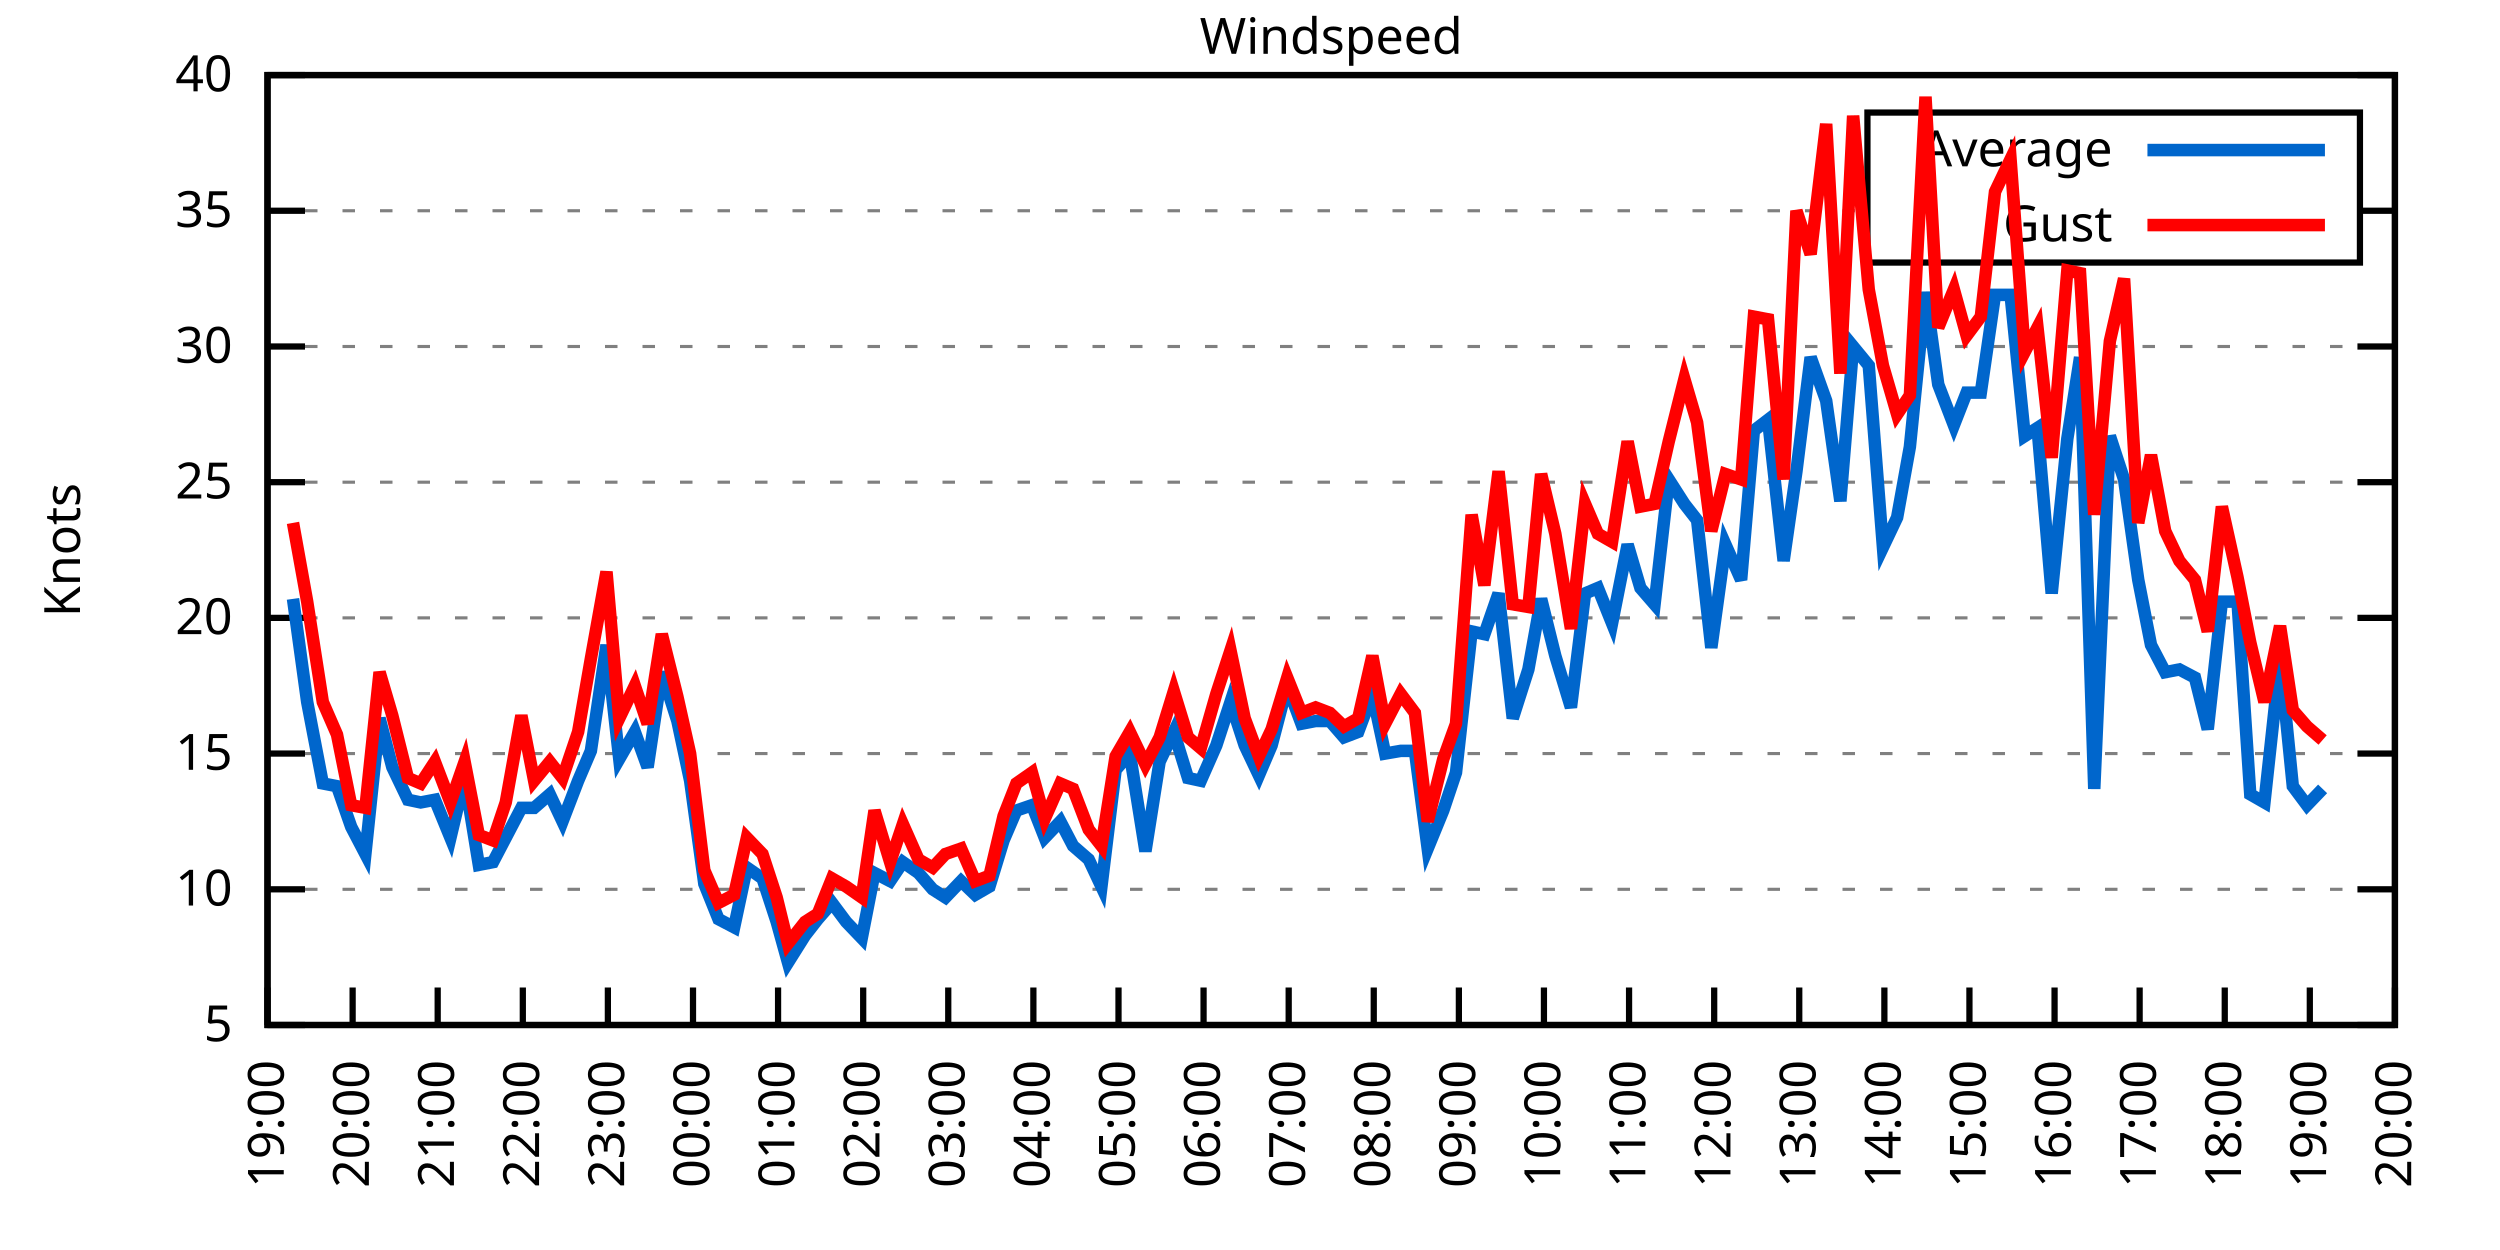
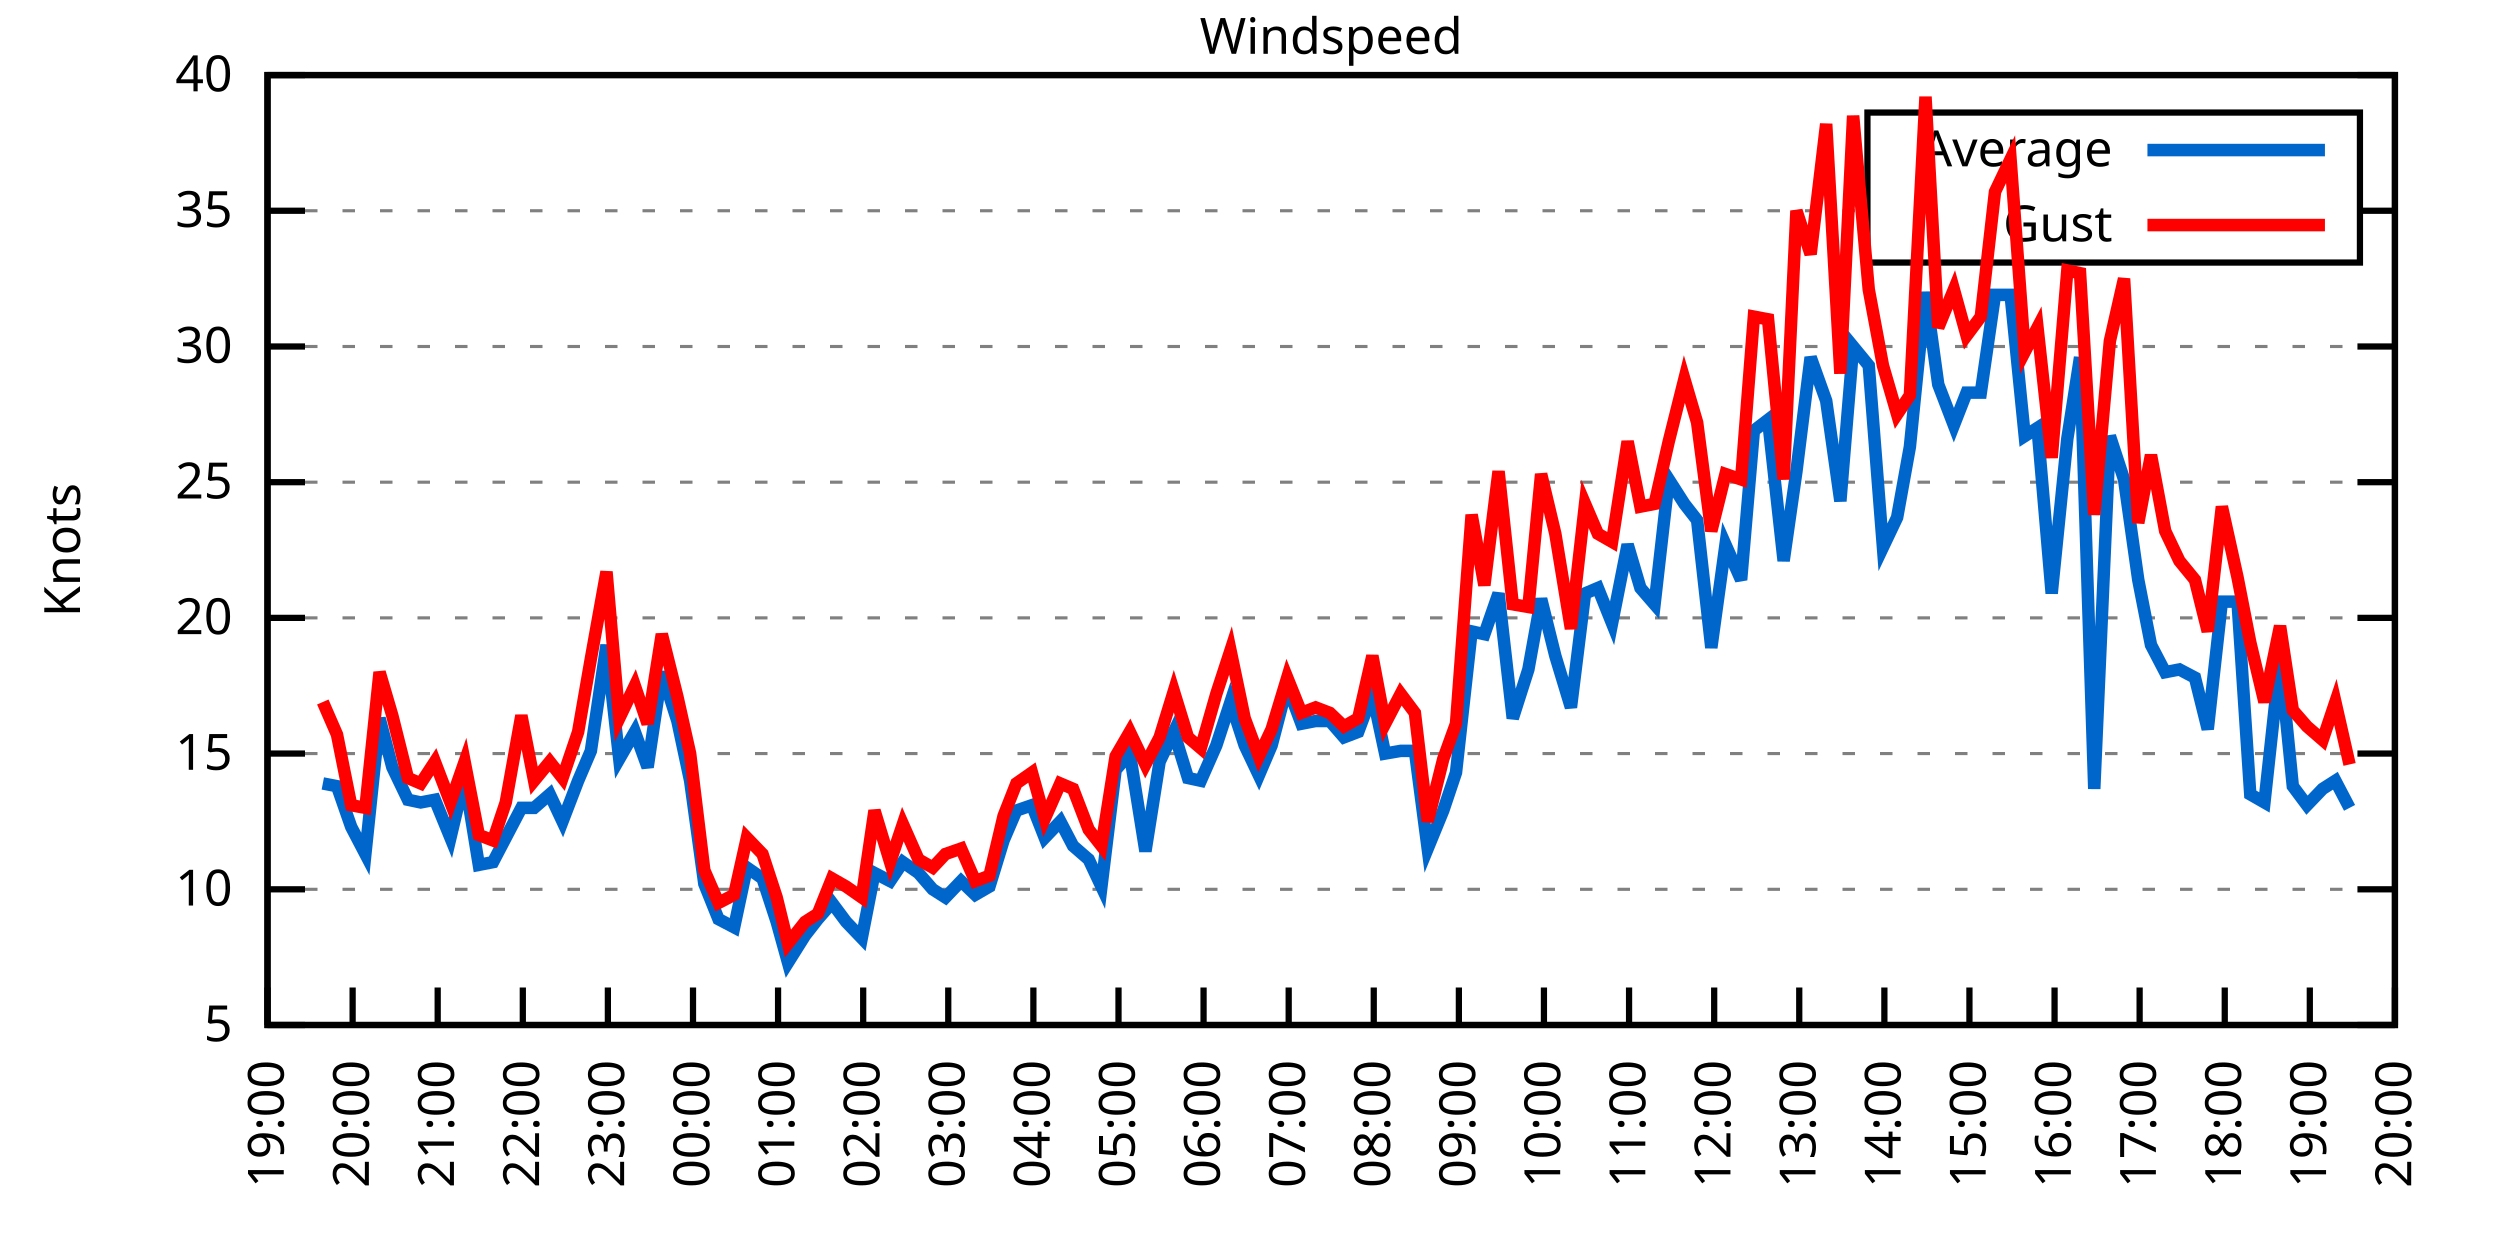
<svg xmlns="http://www.w3.org/2000/svg" xmlns:xlink="http://www.w3.org/1999/xlink" width="400" height="200" viewBox="0 0 400 200">
  <g id="gnuplot_canvas">
    <rect x="0" y="0" width="400" height="200" fill="none" />
    <defs>
      <circle id="gpDot" r="0.5" stroke-width="0.5" stroke="currentColor" />
      <path id="gpPt0" stroke-width="0.333" stroke="currentColor" d="M-1,0 h2 M0,-1 v2" />
      <path id="gpPt1" stroke-width="0.333" stroke="currentColor" d="M-1,-1 L1,1 M1,-1 L-1,1" />
      <path id="gpPt2" stroke-width="0.333" stroke="currentColor" d="M-1,0 L1,0 M0,-1 L0,1 M-1,-1 L1,1 M-1,1 L1,-1" />
      <rect id="gpPt3" stroke-width="0.333" stroke="currentColor" x="-1" y="-1" width="2" height="2" />
      <rect id="gpPt4" stroke-width="0.333" stroke="currentColor" fill="currentColor" x="-1" y="-1" width="2" height="2" />
      <circle id="gpPt5" stroke-width="0.333" stroke="currentColor" cx="0" cy="0" r="1" />
      <use xlink:href="#gpPt5" id="gpPt6" fill="currentColor" stroke="none" />
      <path id="gpPt7" stroke-width="0.333" stroke="currentColor" d="M0,-1.33 L-1.33,0.67 L1.33,0.67 z" />
      <use xlink:href="#gpPt7" id="gpPt8" fill="currentColor" stroke="none" />
      <use xlink:href="#gpPt7" id="gpPt9" stroke="currentColor" transform="rotate(180)" />
      <use xlink:href="#gpPt9" id="gpPt10" fill="currentColor" stroke="none" />
      <use xlink:href="#gpPt3" id="gpPt11" stroke="currentColor" transform="rotate(45)" />
      <use xlink:href="#gpPt11" id="gpPt12" fill="currentColor" stroke="none" />
      <path id="gpPt13" stroke-width="0.333" stroke="currentColor" d="M0,1.330 L1.265,0.411 L0.782,-1.067 L-0.782,-1.076 L-1.265,0.411 z" />
      <use xlink:href="#gpPt13" id="gpPt14" fill="currentColor" stroke="none" />
      <filter id="textbox" filterUnits="objectBoundingBox" x="0" y="0" height="1" width="1">
        <feFlood flood-color="white" flood-opacity="1" result="bgnd" />
        <feComposite in="SourceGraphic" in2="bgnd" operator="atop" />
      </filter>
      <filter id="greybox" filterUnits="objectBoundingBox" x="0" y="0" height="1" width="1">
        <feFlood flood-color="lightgrey" flood-opacity="1" result="grey" />
        <feComposite in="SourceGraphic" in2="grey" operator="atop" />
      </filter>
    </defs>
    <g fill="none" color="white" stroke="currentColor" stroke-width="1.00" stroke-linecap="butt" stroke-linejoin="miter">
</g>
    <g fill="none" color="black" stroke="currentColor" stroke-width="1.00" stroke-linecap="butt" stroke-linejoin="miter">
      <g stroke="none" shape-rendering="crispEdges">
        <polygon fill="rgb(255, 255, 255)" points="42.80,164.00 383.18,164.00 383.18,12.02 42.80,12.02 " />
      </g>
    </g>
    <g fill="none" color="black" stroke="currentColor" stroke-width="1.00" stroke-linecap="butt" stroke-linejoin="miter">
</g>
    <g fill="none" color="black" stroke="black" stroke-width="0.50" stroke-linecap="butt" stroke-linejoin="miter">
</g>
    <g fill="none" color="gray" stroke="currentColor" stroke-width="0.50" stroke-linecap="butt" stroke-linejoin="miter">
      <path stroke="gray" stroke-dasharray="2,4" class="gridline" d="M42.80,164.00 L383.19,164.00  " />
    </g>
    <g fill="none" color="gray" stroke="gray" stroke-width="1.00" stroke-linecap="butt" stroke-linejoin="miter">
</g>
    <g fill="none" color="black" stroke="currentColor" stroke-width="1.00" stroke-linecap="butt" stroke-linejoin="miter">
      <path stroke="black" d="M42.80,164.00 L48.80,164.00 M383.19,164.00 L377.19,164.00  " />
      <g transform="translate(37.20,166.60)" stroke="none" fill="black" font-family="Sans" font-size="8.00" text-anchor="end">
        <text>
          <tspan font-family="Sans"> 5</tspan>
        </text>
      </g>
    </g>
    <g fill="none" color="black" stroke="currentColor" stroke-width="1.00" stroke-linecap="butt" stroke-linejoin="miter">
</g>
    <g fill="none" color="black" stroke="black" stroke-width="0.50" stroke-linecap="butt" stroke-linejoin="miter">
</g>
    <g fill="none" color="gray" stroke="currentColor" stroke-width="0.50" stroke-linecap="butt" stroke-linejoin="miter">
      <path stroke="gray" stroke-dasharray="2,4" class="gridline" d="M42.80,142.29 L383.19,142.29  " />
    </g>
    <g fill="none" color="gray" stroke="gray" stroke-width="1.00" stroke-linecap="butt" stroke-linejoin="miter">
</g>
    <g fill="none" color="black" stroke="currentColor" stroke-width="1.00" stroke-linecap="butt" stroke-linejoin="miter">
      <path stroke="black" d="M42.80,142.29 L48.80,142.29 M383.19,142.29 L377.19,142.29  " />
      <g transform="translate(37.20,144.89)" stroke="none" fill="black" font-family="Sans" font-size="8.00" text-anchor="end">
        <text>
          <tspan font-family="Sans"> 10</tspan>
        </text>
      </g>
    </g>
    <g fill="none" color="black" stroke="currentColor" stroke-width="1.00" stroke-linecap="butt" stroke-linejoin="miter">
</g>
    <g fill="none" color="black" stroke="black" stroke-width="0.50" stroke-linecap="butt" stroke-linejoin="miter">
</g>
    <g fill="none" color="gray" stroke="currentColor" stroke-width="0.50" stroke-linecap="butt" stroke-linejoin="miter">
      <path stroke="gray" stroke-dasharray="2,4" class="gridline" d="M42.80,120.57 L383.19,120.57  " />
    </g>
    <g fill="none" color="gray" stroke="gray" stroke-width="1.00" stroke-linecap="butt" stroke-linejoin="miter">
</g>
    <g fill="none" color="black" stroke="currentColor" stroke-width="1.00" stroke-linecap="butt" stroke-linejoin="miter">
      <path stroke="black" d="M42.80,120.57 L48.80,120.57 M383.19,120.57 L377.19,120.57  " />
      <g transform="translate(37.20,123.17)" stroke="none" fill="black" font-family="Sans" font-size="8.00" text-anchor="end">
        <text>
          <tspan font-family="Sans"> 15</tspan>
        </text>
      </g>
    </g>
    <g fill="none" color="black" stroke="currentColor" stroke-width="1.00" stroke-linecap="butt" stroke-linejoin="miter">
</g>
    <g fill="none" color="black" stroke="black" stroke-width="0.50" stroke-linecap="butt" stroke-linejoin="miter">
</g>
    <g fill="none" color="gray" stroke="currentColor" stroke-width="0.50" stroke-linecap="butt" stroke-linejoin="miter">
      <path stroke="gray" stroke-dasharray="2,4" class="gridline" d="M42.80,98.86 L383.19,98.86  " />
    </g>
    <g fill="none" color="gray" stroke="gray" stroke-width="1.00" stroke-linecap="butt" stroke-linejoin="miter">
</g>
    <g fill="none" color="black" stroke="currentColor" stroke-width="1.00" stroke-linecap="butt" stroke-linejoin="miter">
      <path stroke="black" d="M42.80,98.86 L48.80,98.86 M383.19,98.86 L377.19,98.86  " />
      <g transform="translate(37.20,101.46)" stroke="none" fill="black" font-family="Sans" font-size="8.00" text-anchor="end">
        <text>
          <tspan font-family="Sans"> 20</tspan>
        </text>
      </g>
    </g>
    <g fill="none" color="black" stroke="currentColor" stroke-width="1.00" stroke-linecap="butt" stroke-linejoin="miter">
</g>
    <g fill="none" color="black" stroke="black" stroke-width="0.50" stroke-linecap="butt" stroke-linejoin="miter">
</g>
    <g fill="none" color="gray" stroke="currentColor" stroke-width="0.50" stroke-linecap="butt" stroke-linejoin="miter">
      <path stroke="gray" stroke-dasharray="2,4" class="gridline" d="M42.80,77.15 L383.19,77.15  " />
    </g>
    <g fill="none" color="gray" stroke="gray" stroke-width="1.00" stroke-linecap="butt" stroke-linejoin="miter">
</g>
    <g fill="none" color="black" stroke="currentColor" stroke-width="1.00" stroke-linecap="butt" stroke-linejoin="miter">
      <path stroke="black" d="M42.80,77.15 L48.80,77.15 M383.19,77.15 L377.19,77.15  " />
      <g transform="translate(37.20,79.75)" stroke="none" fill="black" font-family="Sans" font-size="8.00" text-anchor="end">
        <text>
          <tspan font-family="Sans"> 25</tspan>
        </text>
      </g>
    </g>
    <g fill="none" color="black" stroke="currentColor" stroke-width="1.00" stroke-linecap="butt" stroke-linejoin="miter">
</g>
    <g fill="none" color="black" stroke="black" stroke-width="0.50" stroke-linecap="butt" stroke-linejoin="miter">
</g>
    <g fill="none" color="gray" stroke="currentColor" stroke-width="0.50" stroke-linecap="butt" stroke-linejoin="miter">
      <path stroke="gray" stroke-dasharray="2,4" class="gridline" d="M42.80,55.44 L383.19,55.44  " />
    </g>
    <g fill="none" color="gray" stroke="gray" stroke-width="1.00" stroke-linecap="butt" stroke-linejoin="miter">
</g>
    <g fill="none" color="black" stroke="currentColor" stroke-width="1.00" stroke-linecap="butt" stroke-linejoin="miter">
      <path stroke="black" d="M42.80,55.44 L48.80,55.44 M383.19,55.44 L377.19,55.44  " />
      <g transform="translate(37.20,58.04)" stroke="none" fill="black" font-family="Sans" font-size="8.00" text-anchor="end">
        <text>
          <tspan font-family="Sans"> 30</tspan>
        </text>
      </g>
    </g>
    <g fill="none" color="black" stroke="currentColor" stroke-width="1.00" stroke-linecap="butt" stroke-linejoin="miter">
</g>
    <g fill="none" color="black" stroke="black" stroke-width="0.50" stroke-linecap="butt" stroke-linejoin="miter">
</g>
    <g fill="none" color="gray" stroke="currentColor" stroke-width="0.50" stroke-linecap="butt" stroke-linejoin="miter">
      <path stroke="gray" stroke-dasharray="2,4" class="gridline" d="M42.80,33.72 L298.79,33.72 M377.59,33.72 L383.19,33.72  " />
    </g>
    <g fill="none" color="gray" stroke="gray" stroke-width="1.00" stroke-linecap="butt" stroke-linejoin="miter">
</g>
    <g fill="none" color="black" stroke="currentColor" stroke-width="1.00" stroke-linecap="butt" stroke-linejoin="miter">
      <path stroke="black" d="M42.80,33.72 L48.80,33.72 M383.19,33.72 L377.19,33.72  " />
      <g transform="translate(37.20,36.32)" stroke="none" fill="black" font-family="Sans" font-size="8.00" text-anchor="end">
        <text>
          <tspan font-family="Sans"> 35</tspan>
        </text>
      </g>
    </g>
    <g fill="none" color="black" stroke="currentColor" stroke-width="1.00" stroke-linecap="butt" stroke-linejoin="miter">
</g>
    <g fill="none" color="black" stroke="black" stroke-width="0.50" stroke-linecap="butt" stroke-linejoin="miter">
</g>
    <g fill="none" color="gray" stroke="currentColor" stroke-width="0.50" stroke-linecap="butt" stroke-linejoin="miter">
      <path stroke="gray" stroke-dasharray="2,4" class="gridline" d="M42.80,12.01 L383.19,12.01  " />
    </g>
    <g fill="none" color="gray" stroke="gray" stroke-width="1.00" stroke-linecap="butt" stroke-linejoin="miter">
</g>
    <g fill="none" color="black" stroke="currentColor" stroke-width="1.00" stroke-linecap="butt" stroke-linejoin="miter">
      <path stroke="black" d="M42.80,12.01 L48.80,12.01 M383.19,12.01 L377.19,12.01  " />
      <g transform="translate(37.20,14.61)" stroke="none" fill="black" font-family="Sans" font-size="8.00" text-anchor="end">
        <text>
          <tspan font-family="Sans"> 40</tspan>
        </text>
      </g>
    </g>
    <g fill="none" color="black" stroke="currentColor" stroke-width="1.00" stroke-linecap="butt" stroke-linejoin="miter">
      <path stroke="black" d="M42.80,164.00 L42.80,158.00  " />
      <g transform="translate(45.40,169.60) rotate(270.00)" stroke="none" fill="black" font-family="Sans" font-size="8.00" text-anchor="end">
        <text>
          <tspan font-family="Sans">19:00</tspan>
        </text>
      </g>
    </g>
    <g fill="none" color="black" stroke="currentColor" stroke-width="1.00" stroke-linecap="butt" stroke-linejoin="miter">
      <path stroke="black" d="M56.42,164.00 L56.42,158.00  " />
      <g transform="translate(59.02,169.60) rotate(270.00)" stroke="none" fill="black" font-family="Sans" font-size="8.00" text-anchor="end">
        <text>
          <tspan font-family="Sans">20:00</tspan>
        </text>
      </g>
    </g>
    <g fill="none" color="black" stroke="currentColor" stroke-width="1.00" stroke-linecap="butt" stroke-linejoin="miter">
      <path stroke="black" d="M70.03,164.00 L70.03,158.00  " />
      <g transform="translate(72.63,169.60) rotate(270.00)" stroke="none" fill="black" font-family="Sans" font-size="8.00" text-anchor="end">
        <text>
          <tspan font-family="Sans">21:00</tspan>
        </text>
      </g>
    </g>
    <g fill="none" color="black" stroke="currentColor" stroke-width="1.00" stroke-linecap="butt" stroke-linejoin="miter">
      <path stroke="black" d="M83.65,164.00 L83.65,158.00  " />
      <g transform="translate(86.25,169.60) rotate(270.00)" stroke="none" fill="black" font-family="Sans" font-size="8.00" text-anchor="end">
        <text>
          <tspan font-family="Sans">22:00</tspan>
        </text>
      </g>
    </g>
    <g fill="none" color="black" stroke="currentColor" stroke-width="1.00" stroke-linecap="butt" stroke-linejoin="miter">
      <path stroke="black" d="M97.26,164.00 L97.26,158.00  " />
      <g transform="translate(99.86,169.60) rotate(270.00)" stroke="none" fill="black" font-family="Sans" font-size="8.00" text-anchor="end">
        <text>
          <tspan font-family="Sans">23:00</tspan>
        </text>
      </g>
    </g>
    <g fill="none" color="black" stroke="currentColor" stroke-width="1.00" stroke-linecap="butt" stroke-linejoin="miter">
      <path stroke="black" d="M110.88,164.00 L110.88,158.00  " />
      <g transform="translate(113.48,169.60) rotate(270.00)" stroke="none" fill="black" font-family="Sans" font-size="8.00" text-anchor="end">
        <text>
          <tspan font-family="Sans">00:00</tspan>
        </text>
      </g>
    </g>
    <g fill="none" color="black" stroke="currentColor" stroke-width="1.00" stroke-linecap="butt" stroke-linejoin="miter">
      <path stroke="black" d="M124.49,164.00 L124.49,158.00  " />
      <g transform="translate(127.09,169.60) rotate(270.00)" stroke="none" fill="black" font-family="Sans" font-size="8.00" text-anchor="end">
        <text>
          <tspan font-family="Sans">01:00</tspan>
        </text>
      </g>
    </g>
    <g fill="none" color="black" stroke="currentColor" stroke-width="1.00" stroke-linecap="butt" stroke-linejoin="miter">
      <path stroke="black" d="M138.11,164.00 L138.11,158.00  " />
      <g transform="translate(140.71,169.60) rotate(270.00)" stroke="none" fill="black" font-family="Sans" font-size="8.00" text-anchor="end">
        <text>
          <tspan font-family="Sans">02:00</tspan>
        </text>
      </g>
    </g>
    <g fill="none" color="black" stroke="currentColor" stroke-width="1.00" stroke-linecap="butt" stroke-linejoin="miter">
      <path stroke="black" d="M151.72,164.00 L151.72,158.00  " />
      <g transform="translate(154.32,169.60) rotate(270.00)" stroke="none" fill="black" font-family="Sans" font-size="8.00" text-anchor="end">
        <text>
          <tspan font-family="Sans">03:00</tspan>
        </text>
      </g>
    </g>
    <g fill="none" color="black" stroke="currentColor" stroke-width="1.00" stroke-linecap="butt" stroke-linejoin="miter">
      <path stroke="black" d="M165.34,164.00 L165.34,158.00  " />
      <g transform="translate(167.94,169.60) rotate(270.00)" stroke="none" fill="black" font-family="Sans" font-size="8.00" text-anchor="end">
        <text>
          <tspan font-family="Sans">04:00</tspan>
        </text>
      </g>
    </g>
    <g fill="none" color="black" stroke="currentColor" stroke-width="1.00" stroke-linecap="butt" stroke-linejoin="miter">
      <path stroke="black" d="M178.96,164.00 L178.96,158.00  " />
      <g transform="translate(181.56,169.60) rotate(270.00)" stroke="none" fill="black" font-family="Sans" font-size="8.00" text-anchor="end">
        <text>
          <tspan font-family="Sans">05:00</tspan>
        </text>
      </g>
    </g>
    <g fill="none" color="black" stroke="currentColor" stroke-width="1.00" stroke-linecap="butt" stroke-linejoin="miter">
      <path stroke="black" d="M192.57,164.00 L192.57,158.00  " />
      <g transform="translate(195.17,169.60) rotate(270.00)" stroke="none" fill="black" font-family="Sans" font-size="8.00" text-anchor="end">
        <text>
          <tspan font-family="Sans">06:00</tspan>
        </text>
      </g>
    </g>
    <g fill="none" color="black" stroke="currentColor" stroke-width="1.00" stroke-linecap="butt" stroke-linejoin="miter">
      <path stroke="black" d="M206.19,164.00 L206.19,158.00  " />
      <g transform="translate(208.79,169.60) rotate(270.00)" stroke="none" fill="black" font-family="Sans" font-size="8.00" text-anchor="end">
        <text>
          <tspan font-family="Sans">07:00</tspan>
        </text>
      </g>
    </g>
    <g fill="none" color="black" stroke="currentColor" stroke-width="1.00" stroke-linecap="butt" stroke-linejoin="miter">
      <path stroke="black" d="M219.80,164.00 L219.80,158.00  " />
      <g transform="translate(222.40,169.60) rotate(270.00)" stroke="none" fill="black" font-family="Sans" font-size="8.00" text-anchor="end">
        <text>
          <tspan font-family="Sans">08:00</tspan>
        </text>
      </g>
    </g>
    <g fill="none" color="black" stroke="currentColor" stroke-width="1.00" stroke-linecap="butt" stroke-linejoin="miter">
      <path stroke="black" d="M233.42,164.00 L233.42,158.00  " />
      <g transform="translate(236.02,169.60) rotate(270.00)" stroke="none" fill="black" font-family="Sans" font-size="8.00" text-anchor="end">
        <text>
          <tspan font-family="Sans">09:00</tspan>
        </text>
      </g>
    </g>
    <g fill="none" color="black" stroke="currentColor" stroke-width="1.00" stroke-linecap="butt" stroke-linejoin="miter">
      <path stroke="black" d="M247.03,164.00 L247.03,158.00  " />
      <g transform="translate(249.63,169.60) rotate(270.00)" stroke="none" fill="black" font-family="Sans" font-size="8.00" text-anchor="end">
        <text>
          <tspan font-family="Sans">10:00</tspan>
        </text>
      </g>
    </g>
    <g fill="none" color="black" stroke="currentColor" stroke-width="1.00" stroke-linecap="butt" stroke-linejoin="miter">
      <path stroke="black" d="M260.65,164.00 L260.65,158.00  " />
      <g transform="translate(263.25,169.60) rotate(270.00)" stroke="none" fill="black" font-family="Sans" font-size="8.00" text-anchor="end">
        <text>
          <tspan font-family="Sans">11:00</tspan>
        </text>
      </g>
    </g>
    <g fill="none" color="black" stroke="currentColor" stroke-width="1.00" stroke-linecap="butt" stroke-linejoin="miter">
      <path stroke="black" d="M274.27,164.00 L274.27,158.00  " />
      <g transform="translate(276.87,169.60) rotate(270.00)" stroke="none" fill="black" font-family="Sans" font-size="8.00" text-anchor="end">
        <text>
          <tspan font-family="Sans">12:00</tspan>
        </text>
      </g>
    </g>
    <g fill="none" color="black" stroke="currentColor" stroke-width="1.00" stroke-linecap="butt" stroke-linejoin="miter">
      <path stroke="black" d="M287.88,164.00 L287.88,158.00  " />
      <g transform="translate(290.48,169.60) rotate(270.00)" stroke="none" fill="black" font-family="Sans" font-size="8.00" text-anchor="end">
        <text>
          <tspan font-family="Sans">13:00</tspan>
        </text>
      </g>
    </g>
    <g fill="none" color="black" stroke="currentColor" stroke-width="1.00" stroke-linecap="butt" stroke-linejoin="miter">
      <path stroke="black" d="M301.50,164.00 L301.50,158.00  " />
      <g transform="translate(304.10,169.60) rotate(270.00)" stroke="none" fill="black" font-family="Sans" font-size="8.00" text-anchor="end">
        <text>
          <tspan font-family="Sans">14:00</tspan>
        </text>
      </g>
    </g>
    <g fill="none" color="black" stroke="currentColor" stroke-width="1.00" stroke-linecap="butt" stroke-linejoin="miter">
      <path stroke="black" d="M315.11,164.00 L315.11,158.00  " />
      <g transform="translate(317.71,169.60) rotate(270.00)" stroke="none" fill="black" font-family="Sans" font-size="8.00" text-anchor="end">
        <text>
          <tspan font-family="Sans">15:00</tspan>
        </text>
      </g>
    </g>
    <g fill="none" color="black" stroke="currentColor" stroke-width="1.00" stroke-linecap="butt" stroke-linejoin="miter">
      <path stroke="black" d="M328.73,164.00 L328.73,158.00  " />
      <g transform="translate(331.33,169.60) rotate(270.00)" stroke="none" fill="black" font-family="Sans" font-size="8.00" text-anchor="end">
        <text>
          <tspan font-family="Sans">16:00</tspan>
        </text>
      </g>
    </g>
    <g fill="none" color="black" stroke="currentColor" stroke-width="1.00" stroke-linecap="butt" stroke-linejoin="miter">
      <path stroke="black" d="M342.34,164.00 L342.34,158.00  " />
      <g transform="translate(344.94,169.60) rotate(270.00)" stroke="none" fill="black" font-family="Sans" font-size="8.00" text-anchor="end">
        <text>
          <tspan font-family="Sans">17:00</tspan>
        </text>
      </g>
    </g>
    <g fill="none" color="black" stroke="currentColor" stroke-width="1.00" stroke-linecap="butt" stroke-linejoin="miter">
      <path stroke="black" d="M355.96,164.00 L355.96,158.00  " />
      <g transform="translate(358.56,169.60) rotate(270.00)" stroke="none" fill="black" font-family="Sans" font-size="8.00" text-anchor="end">
        <text>
          <tspan font-family="Sans">18:00</tspan>
        </text>
      </g>
    </g>
    <g fill="none" color="black" stroke="currentColor" stroke-width="1.00" stroke-linecap="butt" stroke-linejoin="miter">
      <path stroke="black" d="M369.57,164.00 L369.57,158.00  " />
      <g transform="translate(372.17,169.60) rotate(270.00)" stroke="none" fill="black" font-family="Sans" font-size="8.00" text-anchor="end">
        <text>
          <tspan font-family="Sans">19:00</tspan>
        </text>
      </g>
    </g>
    <g fill="none" color="black" stroke="currentColor" stroke-width="1.00" stroke-linecap="butt" stroke-linejoin="miter">
      <path stroke="black" d="M383.19,164.00 L383.19,158.00  " />
      <g transform="translate(385.79,169.60) rotate(270.00)" stroke="none" fill="black" font-family="Sans" font-size="8.00" text-anchor="end">
        <text>
          <tspan font-family="Sans">20:00</tspan>
        </text>
      </g>
    </g>
    <g fill="none" color="black" stroke="currentColor" stroke-width="1.00" stroke-linecap="butt" stroke-linejoin="miter">
</g>
    <g fill="none" color="black" stroke="currentColor" stroke-width="1.00" stroke-linecap="butt" stroke-linejoin="miter">
      <path stroke="black" d="M42.80,12.01 L42.80,164.00 L383.19,164.00 L383.19,12.01 L42.80,12.01 Z  " />
    </g>
    <g fill="none" color="black" stroke="currentColor" stroke-width="1.00" stroke-linecap="butt" stroke-linejoin="miter">
</g>
    <g fill="none" color="black" stroke="currentColor" stroke-width="1.00" stroke-linecap="butt" stroke-linejoin="miter">
      <path stroke="black" d="M298.79,42.01 L298.79,18.01 L377.59,18.01 L377.59,42.01 L298.79,42.01 Z  " />
    </g>
    <g id="Windspeed_plot_1">
      <g fill="none" color="white" stroke="black" stroke-width="2.00" stroke-linecap="butt" stroke-linejoin="miter">
</g>
      <g fill="none" color="black" stroke="currentColor" stroke-width="2.00" stroke-linecap="butt" stroke-linejoin="miter">
        <g transform="translate(337.99,26.61)" stroke="none" fill="black" font-family="Sans" font-size="8.00" text-anchor="end">
          <text>
            <tspan font-family="Sans">Average</tspan>
          </text>
        </g>
      </g>
      <g fill="none" color="black" stroke="currentColor" stroke-width="2.00" stroke-linecap="butt" stroke-linejoin="miter">
-         <path stroke="rgb(  0, 102, 204)" d="M343.59,24.01 L371.99,24.01 M46.88,95.82 L49.15,112.32 L51.65,125.35 L53.92,125.79 L56.19,132.30 L58.46,136.64   L60.73,114.93 L62.77,122.75 L65.27,127.96 L67.31,128.39 L69.58,127.96 L72.07,134.04 L74.34,124.48 L76.61,138.38   L78.88,137.94 L80.92,134.04 L83.42,129.26 L85.46,129.26 L87.96,127.09 L90.00,131.43 L92.50,124.92 L94.54,120.14   L97.04,103.20 L99.08,121.44 L101.57,117.10 L103.62,122.75 L105.89,107.55 L108.38,115.36 L110.42,124.92 L112.69,141.42   L114.96,147.06 L117.46,148.37 L119.50,138.81 L122.00,140.55 L124.27,147.50 L126.08,154.01 L128.81,149.67 L130.85,147.06   L133.12,144.46 L135.39,147.50 L137.88,150.10 L139.92,139.68 L142.42,140.98 L144.46,137.94 L146.96,139.68 L149.23,142.29   L151.27,143.59 L153.77,140.98 L156.04,143.16 L158.31,141.85 L160.57,134.47 L162.62,129.69 L165.11,128.83 L167.16,134.04   L169.65,131.43 L171.69,135.34 L174.19,137.51 L176.23,141.85 L178.50,123.18 L180.77,120.57 L183.27,136.21 L185.54,121.88   L187.81,117.10 L190.08,124.48 L192.12,124.92 L194.61,119.27 L196.88,112.32 L199.15,119.27 L201.42,124.05 L203.46,119.27   L205.96,109.72 L208.23,115.80 L210.50,115.36 L212.77,115.36 L215.04,117.97 L217.31,117.10 L219.58,111.02 L221.62,120.57   L224.11,120.14 L226.38,120.14 L228.43,135.77 L230.92,129.69 L232.96,123.61 L235.46,101.03 L237.50,101.47 L239.77,94.95   L242.04,114.93 L244.54,107.11 L246.58,95.82 L248.85,104.94 L251.35,113.19 L253.61,94.95 L255.66,94.08 L257.93,99.73   L260.42,87.14 L262.47,94.08 L264.73,96.69 L267.00,76.71 L269.50,80.62 L271.54,83.23 L273.81,103.64 L276.08,87.14   L278.58,92.78 L280.62,68.90 L282.89,67.16 L285.38,89.74 L287.43,75.41 L289.70,57.17 L292.19,64.12 L294.46,80.19   L296.50,55.44 L299.00,58.48 L301.27,87.57 L303.54,82.79 L305.58,71.50 L308.08,46.75 L310.12,61.52 L312.62,68.03   L314.66,62.82 L316.93,62.82 L319.20,47.18 L321.69,47.18 L323.96,69.77 L326.00,68.46 L328.27,94.95 L330.77,70.20   L332.81,57.17 L335.08,126.22 L337.58,69.77 L339.85,76.71 L342.12,92.78 L344.16,103.20 L346.43,107.55 L348.70,107.11   L351.19,108.42 L353.24,116.67 L355.50,96.26 L358.00,96.26 L360.04,127.09 L362.31,128.39 L364.81,105.38 L366.85,125.79   L369.12,128.83 L371.62,126.22  " />
+         <path stroke="rgb(  0, 102, 204)" d="M343.59,24.01 L371.99,24.01 M51.65,125.35 L53.92,125.79 L56.19,132.30 L58.46,136.64 L60.73,114.93 L62.77,122.75   L65.27,127.96 L67.31,128.39 L69.58,127.96 L72.07,134.04 L74.34,124.48 L76.61,138.38 L78.88,137.94 L80.92,134.04   L83.42,129.26 L85.46,129.26 L87.96,127.09 L90.00,131.43 L92.50,124.92 L94.54,120.14 L97.04,103.20 L99.08,121.44   L101.57,117.10 L103.62,122.75 L105.89,107.55 L108.38,115.36 L110.42,124.92 L112.69,141.42 L114.96,147.06 L117.46,148.37   L119.50,138.81 L122.00,140.55 L124.27,147.50 L126.08,154.01 L128.81,149.67 L130.85,147.06 L133.12,144.46 L135.39,147.50   L137.88,150.10 L139.92,139.68 L142.42,140.98 L144.46,137.94 L146.96,139.68 L149.23,142.29 L151.27,143.59 L153.77,140.98   L156.04,143.16 L158.31,141.85 L160.57,134.47 L162.62,129.69 L165.11,128.83 L167.16,134.04 L169.65,131.43 L171.69,135.34   L174.19,137.51 L176.23,141.85 L178.50,123.18 L180.77,120.57 L183.27,136.21 L185.54,121.88 L187.81,117.10 L190.08,124.48   L192.12,124.92 L194.61,119.27 L196.88,112.32 L199.15,119.27 L201.42,124.05 L203.46,119.27 L205.96,109.72 L208.23,115.80   L210.50,115.36 L212.77,115.36 L215.04,117.97 L217.31,117.10 L219.58,111.02 L221.62,120.57 L224.11,120.14 L226.38,120.14   L228.43,135.77 L230.92,129.69 L232.96,123.61 L235.46,101.03 L237.50,101.47 L239.77,94.95 L242.04,114.93 L244.54,107.11   L246.58,95.82 L248.85,104.94 L251.35,113.19 L253.61,94.95 L255.66,94.08 L257.93,99.73 L260.42,87.14 L262.47,94.08   L264.73,96.69 L267.00,76.71 L269.50,80.62 L271.54,83.23 L273.81,103.64 L276.08,87.14 L278.58,92.78 L280.62,68.90   L282.89,67.16 L285.38,89.74 L287.43,75.41 L289.70,57.17 L292.19,64.12 L294.46,80.19 L296.50,55.44 L299.00,58.48   L301.27,87.57 L303.54,82.79 L305.58,71.50 L308.08,46.75 L310.12,61.52 L312.62,68.03 L314.66,62.82 L316.93,62.82   L319.20,47.18 L321.69,47.18 L323.96,69.77 L326.00,68.46 L328.27,94.95 L330.77,70.20 L332.81,57.17 L335.08,126.22   L337.58,69.77 L339.85,76.71 L342.12,92.78 L344.16,103.20 L346.43,107.55 L348.70,107.11 L351.19,108.42 L353.24,116.67   L355.50,96.26 L358.00,96.26 L360.04,127.09 L362.31,128.39 L364.81,105.38 L366.85,125.79 L369.12,128.83 L371.62,126.22   L373.66,124.92 L375.93,129.26  " />
      </g>
    </g>
    <g id="Windspeed_plot_2">
      <g fill="none" color="black" stroke="currentColor" stroke-width="2.00" stroke-linecap="butt" stroke-linejoin="miter">
        <g transform="translate(337.99,38.61)" stroke="none" fill="black" font-family="Sans" font-size="8.00" text-anchor="end">
          <text>
            <tspan font-family="Sans">Gust</tspan>
          </text>
        </g>
      </g>
      <g fill="none" color="black" stroke="currentColor" stroke-width="2.00" stroke-linecap="butt" stroke-linejoin="miter">
-         <path stroke="rgb(255,   0,   0)" d="M343.59,36.01 L371.99,36.01 M46.88,83.66 L49.15,96.26 L51.65,112.32 L53.92,117.53 L56.19,128.83 L58.46,129.26   L60.73,107.55 L62.77,114.49 L65.27,124.48 L67.31,125.35 L69.58,121.88 L72.07,128.39 L74.34,121.88 L76.61,133.60   L78.88,134.47 L80.92,128.39 L83.42,114.49 L85.46,124.92 L87.96,121.88 L90.00,124.48 L92.50,117.10 L94.54,105.38   L97.04,91.48 L99.08,114.93 L101.57,109.72 L103.62,115.80 L105.89,101.47 L108.38,111.45 L110.42,120.57 L112.69,139.25   L114.96,144.46 L117.46,143.16 L119.50,134.04 L122.00,136.64 L124.27,143.59 L126.08,150.97 L128.81,147.50 L130.85,146.20   L133.12,140.55 L135.39,141.85 L137.88,143.59 L139.92,129.69 L142.42,137.94 L144.46,131.86 L146.96,137.51 L149.23,138.81   L151.27,136.64 L153.77,135.77 L156.04,140.98 L158.31,140.12 L160.57,130.56 L162.62,125.35 L165.11,123.61 L167.16,131.00   L169.65,125.35 L171.69,126.22 L174.19,132.73 L176.23,135.34 L178.50,121.01 L180.77,117.10 L183.27,122.31 L185.54,117.97   L187.81,110.59 L190.08,117.97 L192.12,119.71 L194.61,111.02 L196.88,104.07 L199.15,114.93 L201.42,121.01 L203.46,116.67   L205.96,108.42 L208.23,114.06 L210.50,113.19 L212.77,114.06 L215.04,116.23 L217.31,114.93 L219.58,104.94 L221.62,115.80   L224.11,111.02 L226.38,114.06 L228.43,131.43 L230.92,121.44 L232.96,115.80 L235.46,82.36 L237.50,93.65 L239.77,75.41   L242.04,96.69 L244.54,97.12 L246.58,75.85 L248.85,85.40 L251.35,100.60 L253.61,80.62 L255.66,85.40 L257.93,86.70   L260.42,70.63 L262.47,81.06 L264.73,80.62 L267.00,70.63 L269.50,60.65 L271.54,67.59 L273.81,84.97 L276.08,75.85   L278.58,76.71 L280.62,50.66 L282.89,51.09 L285.38,76.71 L287.43,33.72 L289.70,40.67 L292.19,19.83 L294.46,59.78   L296.50,18.52 L299.00,46.32 L301.27,58.48 L303.54,66.29 L305.58,63.25 L308.08,15.48 L310.12,52.40 L312.62,46.32   L314.66,53.70 L316.93,50.66 L319.20,30.68 L321.69,25.47 L323.96,56.30 L326.00,52.40 L328.27,73.24 L330.77,43.28   L332.81,43.71 L335.08,82.36 L337.58,54.57 L339.85,44.58 L342.12,83.66 L344.16,72.81 L346.43,84.97 L348.70,89.74   L351.19,92.78 L353.24,101.03 L355.50,81.06 L358.00,92.35 L360.04,102.77 L362.31,112.32 L364.81,100.16 L366.85,113.63   L369.12,116.23 L371.62,118.40  " />
+         <path stroke="rgb(255,   0,   0)" d="M343.59,36.01 L371.99,36.01 M51.65,112.32 L53.92,117.53 L56.19,128.83 L58.46,129.26 L60.73,107.55 L62.77,114.49   L65.27,124.48 L67.31,125.35 L69.58,121.88 L72.07,128.39 L74.34,121.88 L76.61,133.60 L78.88,134.47 L80.92,128.39   L83.42,114.49 L85.46,124.92 L87.96,121.88 L90.00,124.48 L92.50,117.10 L94.54,105.38 L97.04,91.48 L99.08,114.93   L101.57,109.72 L103.62,115.80 L105.89,101.47 L108.38,111.45 L110.42,120.57 L112.69,139.25 L114.96,144.46 L117.46,143.16   L119.50,134.04 L122.00,136.64 L124.27,143.59 L126.08,150.97 L128.81,147.50 L130.85,146.20 L133.12,140.55 L135.39,141.85   L137.88,143.59 L139.92,129.69 L142.42,137.94 L144.46,131.86 L146.96,137.51 L149.23,138.81 L151.27,136.64 L153.77,135.77   L156.04,140.98 L158.31,140.12 L160.57,130.56 L162.62,125.35 L165.11,123.61 L167.16,131.00 L169.65,125.35 L171.69,126.22   L174.19,132.73 L176.23,135.34 L178.50,121.01 L180.77,117.10 L183.27,122.31 L185.54,117.97 L187.81,110.59 L190.08,117.97   L192.12,119.71 L194.61,111.02 L196.88,104.07 L199.15,114.93 L201.42,121.01 L203.46,116.67 L205.96,108.42 L208.23,114.06   L210.50,113.19 L212.77,114.06 L215.04,116.23 L217.31,114.93 L219.58,104.94 L221.62,115.80 L224.11,111.02 L226.38,114.06   L228.43,131.43 L230.92,121.44 L232.96,115.80 L235.46,82.36 L237.50,93.65 L239.77,75.41 L242.04,96.69 L244.54,97.12   L246.58,75.85 L248.85,85.40 L251.35,100.60 L253.61,80.62 L255.66,85.40 L257.93,86.70 L260.42,70.63 L262.47,81.06   L264.73,80.62 L267.00,70.63 L269.50,60.65 L271.54,67.59 L273.81,84.97 L276.08,75.85 L278.58,76.71 L280.62,50.66   L282.89,51.09 L285.38,76.71 L287.43,33.72 L289.70,40.67 L292.19,19.83 L294.46,59.78 L296.50,18.52 L299.00,46.32   L301.27,58.48 L303.54,66.29 L305.58,63.25 L308.08,15.48 L310.12,52.40 L312.62,46.32 L314.66,53.70 L316.93,50.66   L319.20,30.68 L321.69,25.47 L323.96,56.30 L326.00,52.40 L328.27,73.24 L330.77,43.28 L332.81,43.71 L335.08,82.36   L337.58,54.57 L339.85,44.58 L342.12,83.66 L344.16,72.81 L346.43,84.97 L348.70,89.74 L351.19,92.78 L353.24,101.03   L355.50,81.06 L358.00,92.35 L360.04,102.77 L362.31,112.32 L364.81,100.16 L366.85,113.63 L369.12,116.23 L371.62,118.40   L373.66,112.32 L375.93,122.31  " />
      </g>
    </g>
    <g fill="none" color="black" stroke="currentColor" stroke-width="2.00" stroke-linecap="butt" stroke-linejoin="miter">
</g>
    <g fill="none" color="black" stroke="black" stroke-width="1.00" stroke-linecap="butt" stroke-linejoin="miter">
</g>
    <g fill="none" color="black" stroke="currentColor" stroke-width="1.00" stroke-linecap="butt" stroke-linejoin="miter">
      <path stroke="black" d="M42.80,12.01 L42.80,164.00 L383.19,164.00 L383.19,12.01 L42.80,12.01 Z  " />
      <g transform="translate(12.80,88.01) rotate(270.00)" stroke="none" fill="black" font-family="Sans" font-size="8.00" text-anchor="middle">
        <text>
          <tspan font-family="Sans">Knots</tspan>
        </text>
      </g>
    </g>
    <g fill="none" color="black" stroke="currentColor" stroke-width="1.00" stroke-linecap="butt" stroke-linejoin="miter">
</g>
    <g fill="none" color="black" stroke="currentColor" stroke-width="1.00" stroke-linecap="butt" stroke-linejoin="miter">
      <g transform="translate(212.99,8.61)" stroke="none" fill="black" font-family="Sans" font-size="8.00" text-anchor="middle">
        <text>
          <tspan font-family="Sans">Windspeed</tspan>
        </text>
      </g>
    </g>
    <g fill="none" color="black" stroke="currentColor" stroke-width="1.00" stroke-linecap="butt" stroke-linejoin="miter">
</g>
  </g>
</svg>
